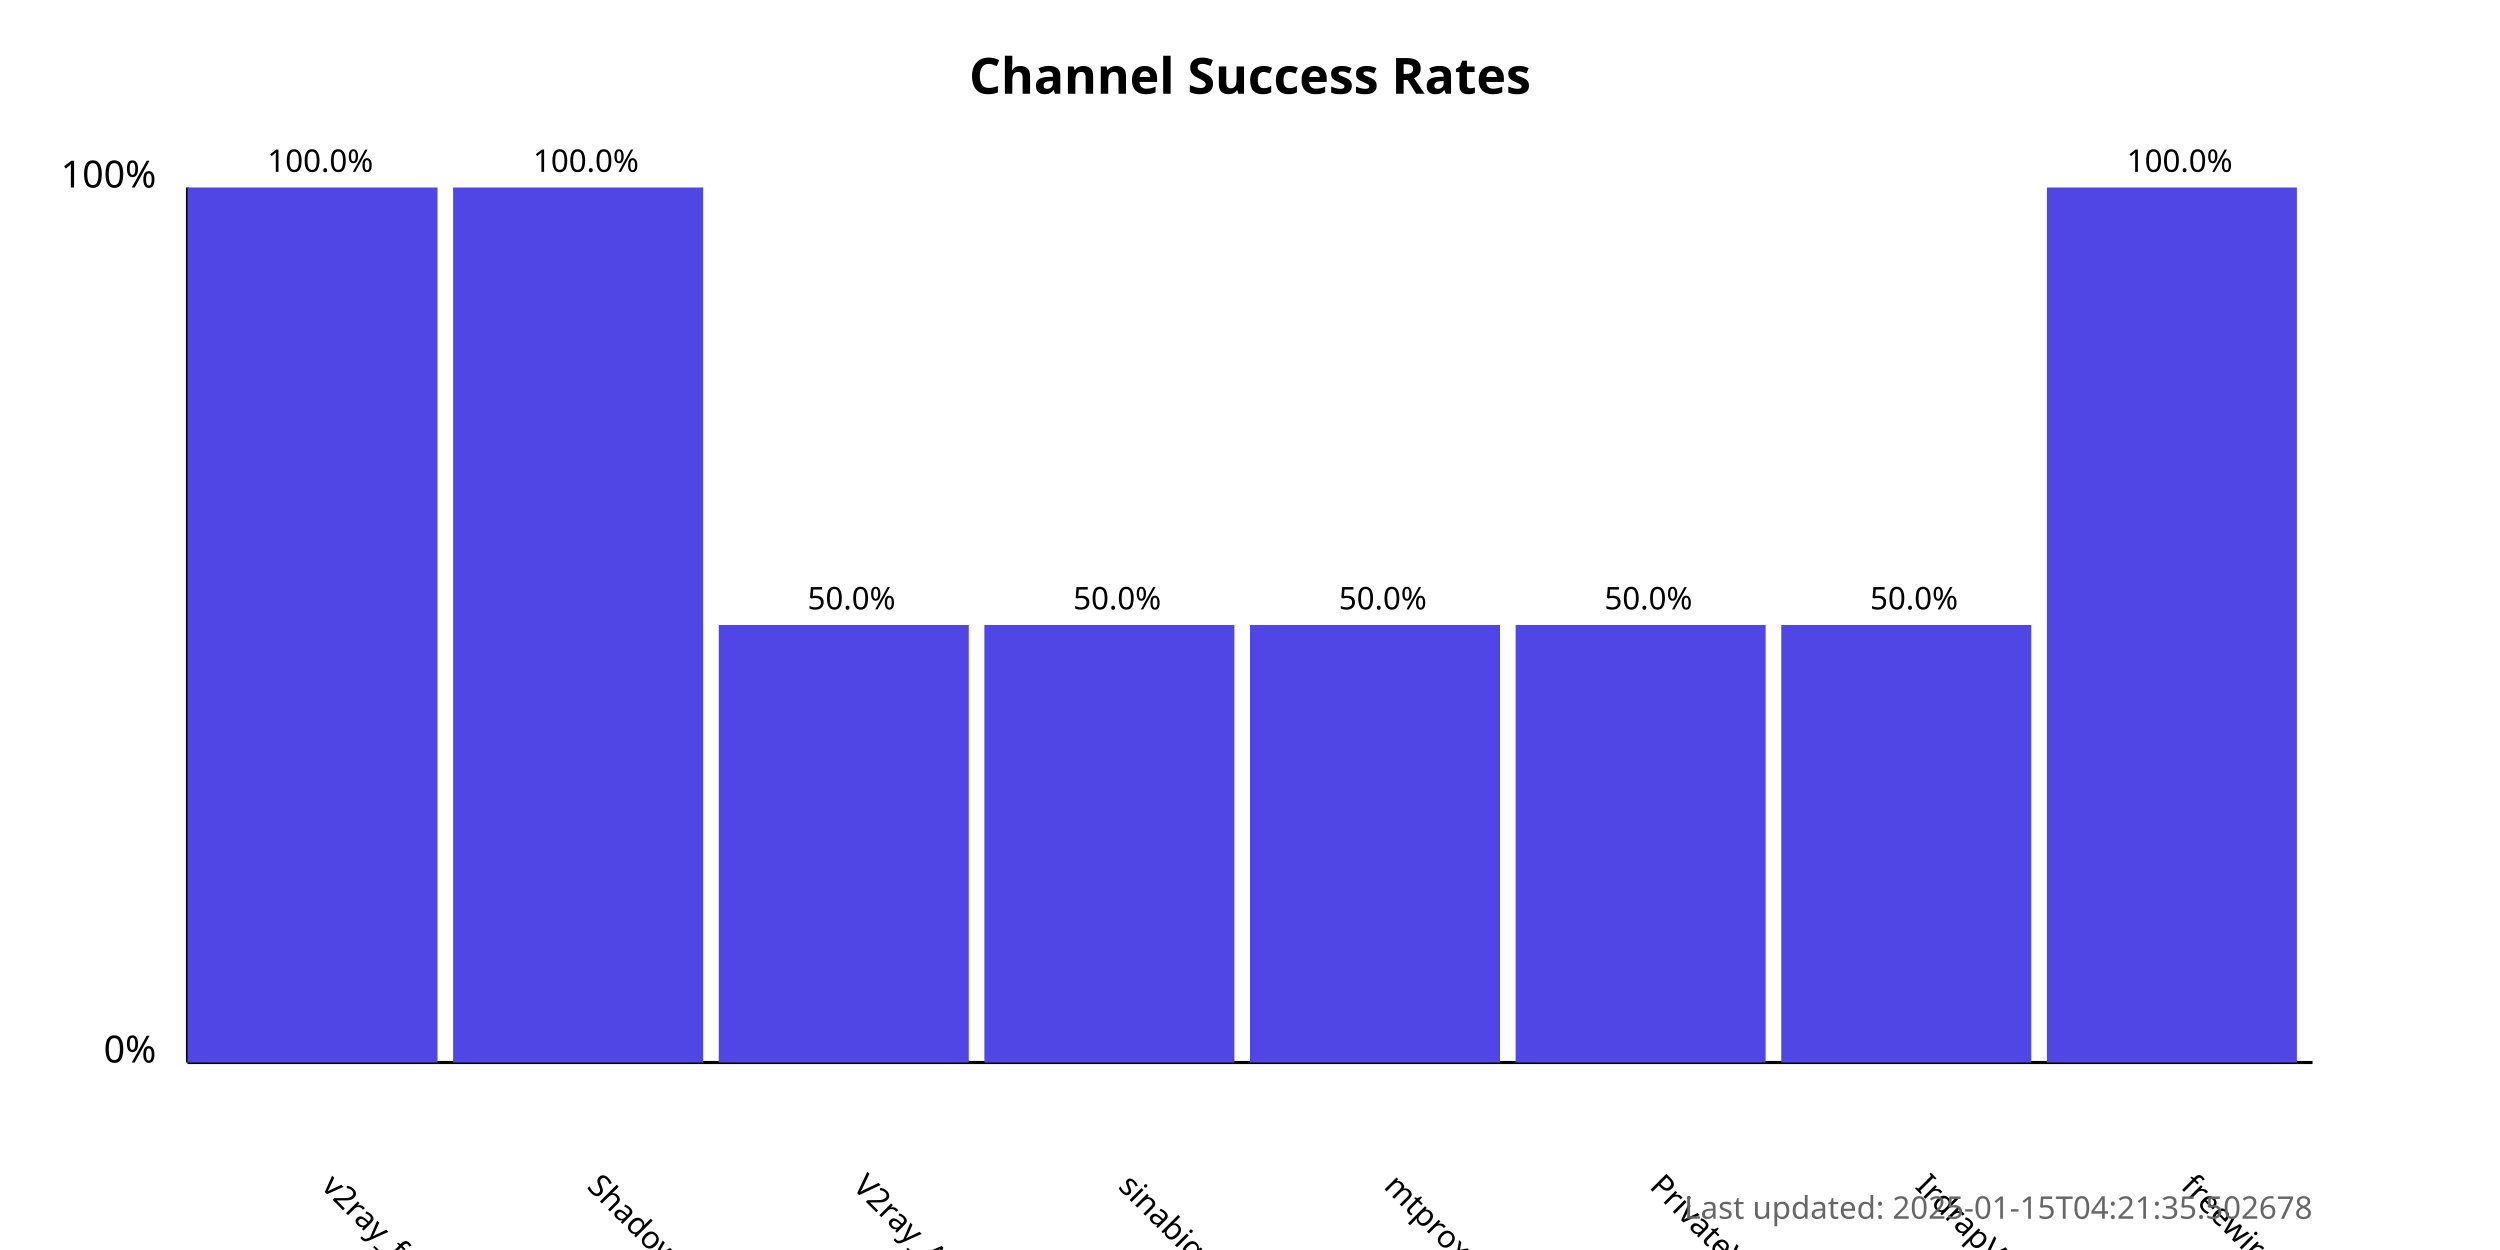
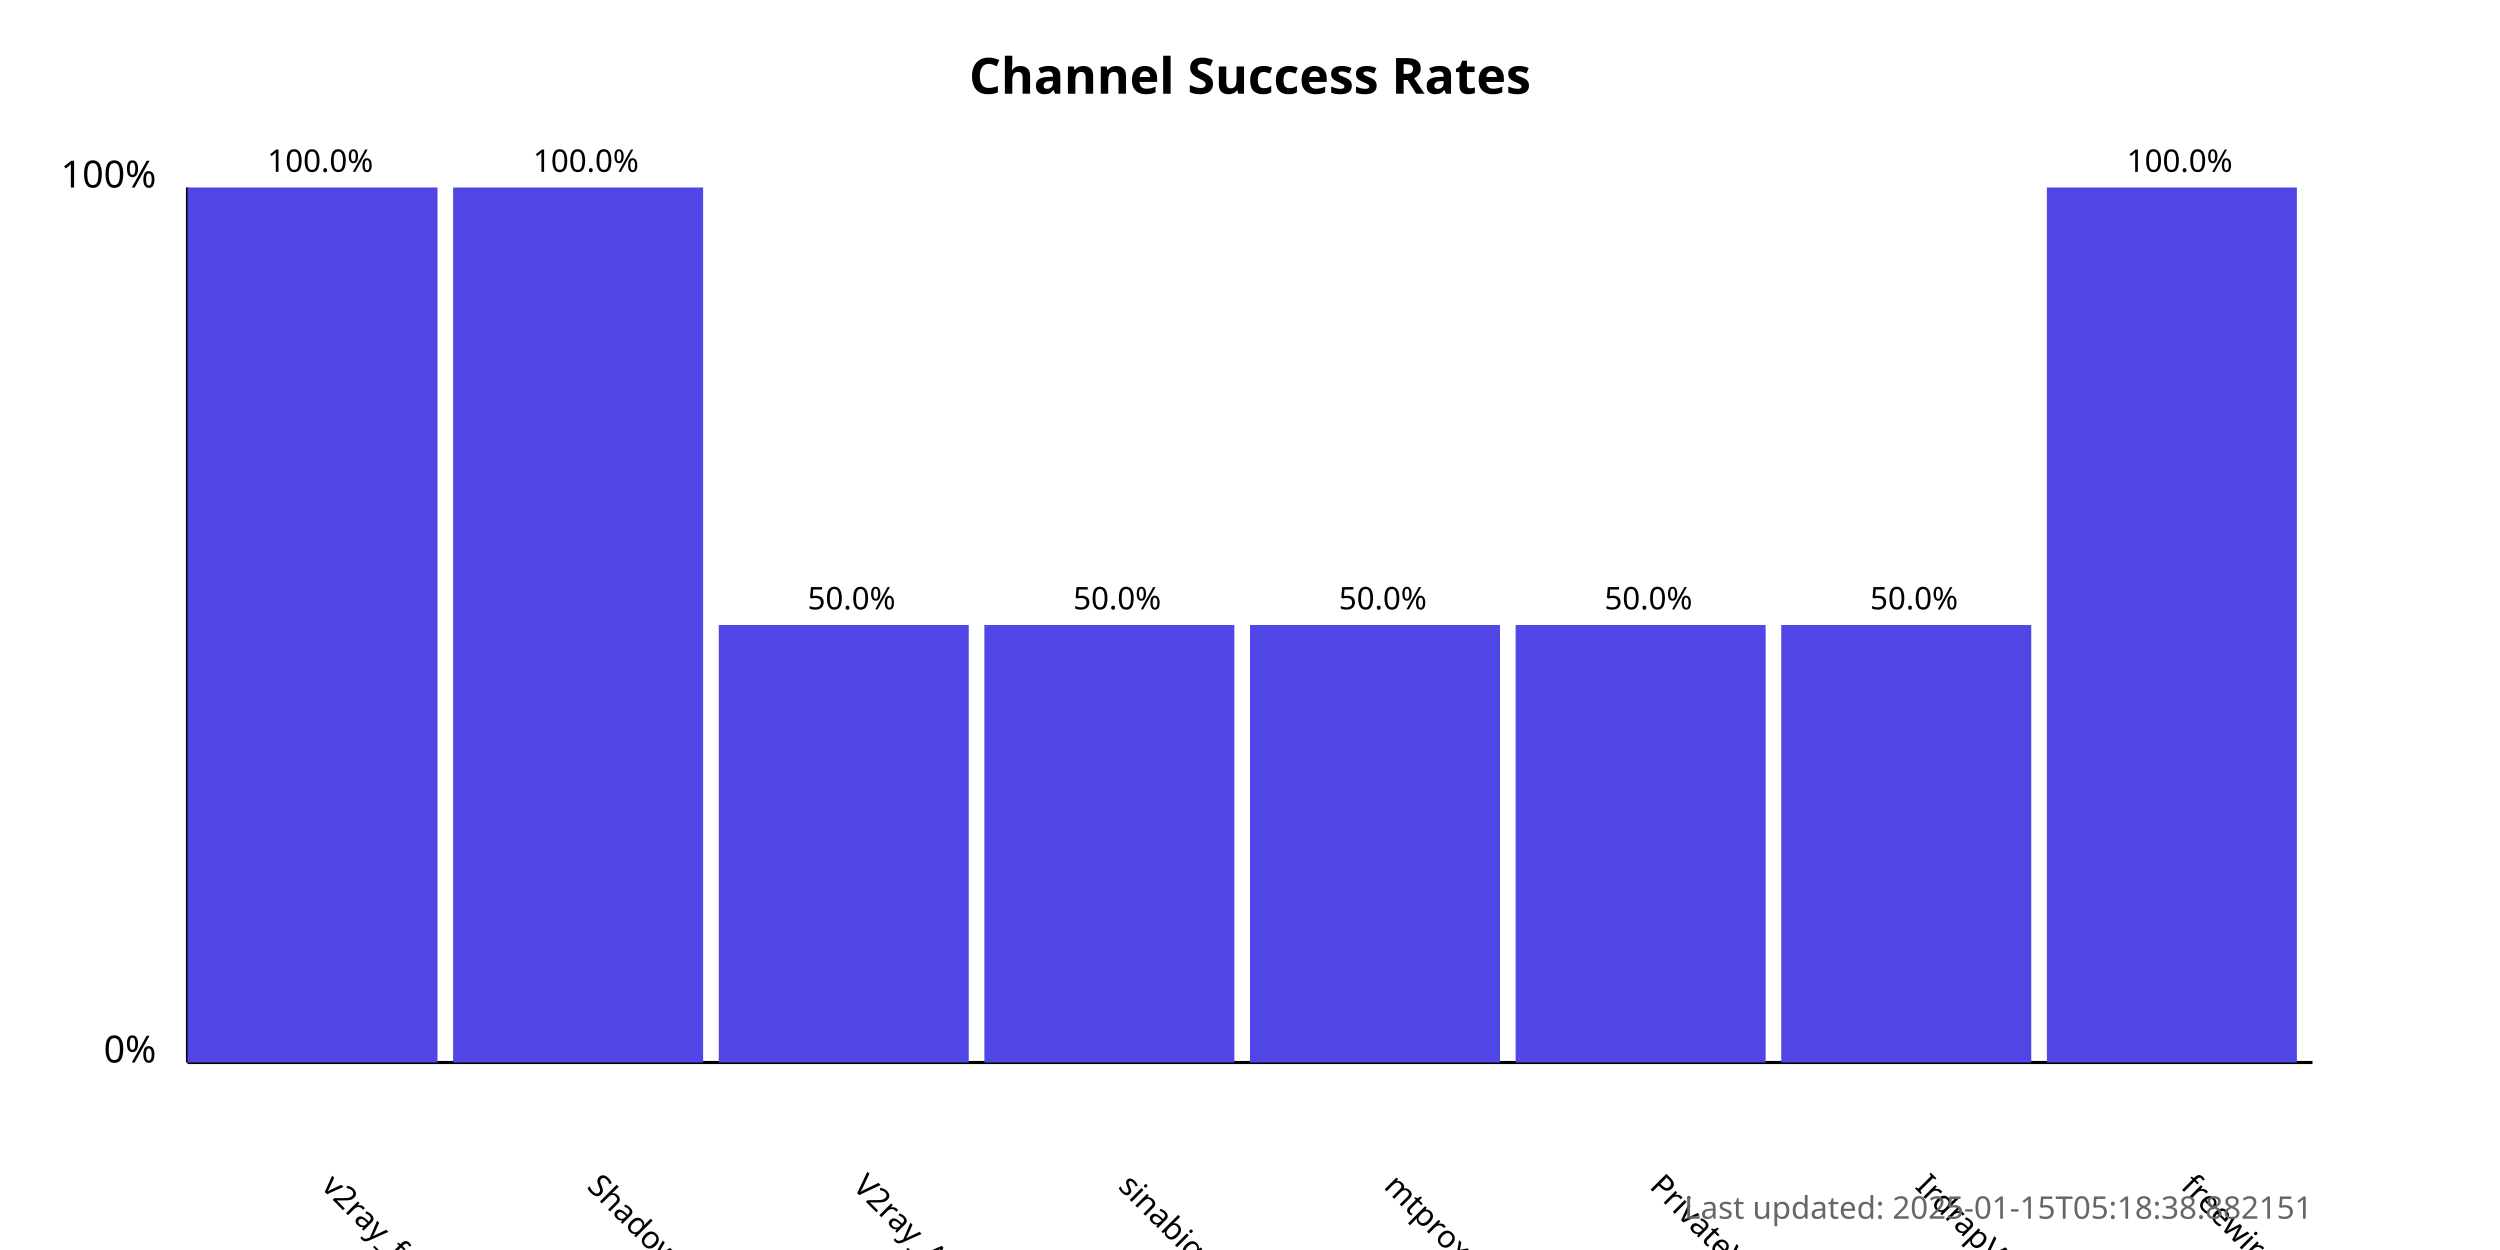
<svg xmlns="http://www.w3.org/2000/svg" width="800" height="400">
  <style>
            .chart-title { font: bold 16px sans-serif; }
            .axis-label { font: 12px sans-serif; }
            .tick-label { font: 10px sans-serif; }
            .bar { fill: #4f46e5; }
            .bar:hover { fill: #6366f1; }
            .timestamp { font: 10px sans-serif; fill: #666; }
        </style>
  <text x="400.0" y="30" text-anchor="middle" class="chart-title">
            Channel Success Rates
        </text>
  <line x1="60" y1="340" x2="60" y2="60" stroke="black" stroke-width="1" />
  <line x1="60" y1="340" x2="740" y2="340" stroke="black" stroke-width="1" />
  <text x="50" y="340" text-anchor="end" class="axis-label">0%</text>
  <text x="50" y="60" text-anchor="end" class="axis-label">100%</text>
  <g>
    <rect x="60" y="60.0" width="80.0" height="280.0" class="bar" />
    <text x="102.5" y="380" transform="rotate(45, 102.5, 380)" text-anchor="start" class="tick-label">
                v2ray_free_conf
            </text>
    <text x="102.5" y="55.0" text-anchor="middle" class="tick-label">
                100.0%
            </text>
  </g>
  <g>
    <rect x="145.0" y="60.0" width="80.0" height="280.0" class="bar" />
    <text x="187.5" y="380" transform="rotate(45, 187.5, 380)" text-anchor="start" class="tick-label">
                ShadowProxy66
            </text>
    <text x="187.5" y="55.0" text-anchor="middle" class="tick-label">
                100.0%
            </text>
  </g>
  <g>
    <rect x="230.0" y="200.0" width="80.0" height="140.0" class="bar" />
    <text x="272.5" y="380" transform="rotate(45, 272.5, 380)" text-anchor="start" class="tick-label">
                V2ray_Alpha
            </text>
    <text x="272.5" y="195.0" text-anchor="middle" class="tick-label">
                50.0%
            </text>
  </g>
  <g>
    <rect x="315.0" y="200.0" width="80.0" height="140.0" class="bar" />
    <text x="357.5" y="380" transform="rotate(45, 357.5, 380)" text-anchor="start" class="tick-label">
                sinabigo
            </text>
    <text x="357.5" y="195.0" text-anchor="middle" class="tick-label">
                50.0%
            </text>
  </g>
  <g>
    <rect x="400.0" y="200.0" width="80.0" height="140.0" class="bar" />
    <text x="442.5" y="380" transform="rotate(45, 442.5, 380)" text-anchor="start" class="tick-label">
                mtproxy_lists
            </text>
    <text x="442.5" y="195.0" text-anchor="middle" class="tick-label">
                50.0%
            </text>
  </g>
  <g>
    <rect x="485.0" y="200.0" width="80.0" height="140.0" class="bar" />
    <text x="527.5" y="380" transform="rotate(45, 527.5, 380)" text-anchor="start" class="tick-label">
                PrivateVPNs
            </text>
    <text x="527.5" y="195.0" text-anchor="middle" class="tick-label">
                50.0%
            </text>
  </g>
  <g>
    <rect x="570.0" y="200.0" width="80.0" height="140.0" class="bar" />
    <text x="612.5" y="380" transform="rotate(45, 612.5, 380)" text-anchor="start" class="tick-label">
                IrdrapVPNnews
            </text>
    <text x="612.5" y="195.0" text-anchor="middle" class="tick-label">
                50.0%
            </text>
  </g>
  <g>
    <rect x="655.0" y="60.0" width="80.0" height="280.0" class="bar" />
    <text x="697.5" y="380" transform="rotate(45, 697.5, 380)" text-anchor="start" class="tick-label">
                freewireguard
            </text>
    <text x="697.5" y="55.0" text-anchor="middle" class="tick-label">
                100.0%
            </text>
  </g>
  <text x="740" y="390" text-anchor="end" class="timestamp">
-             Last updated: 2025-01-15T04:21:35.502678
+             Last updated: 2025-01-15T05:18:38.882151
        </text>
</svg>
